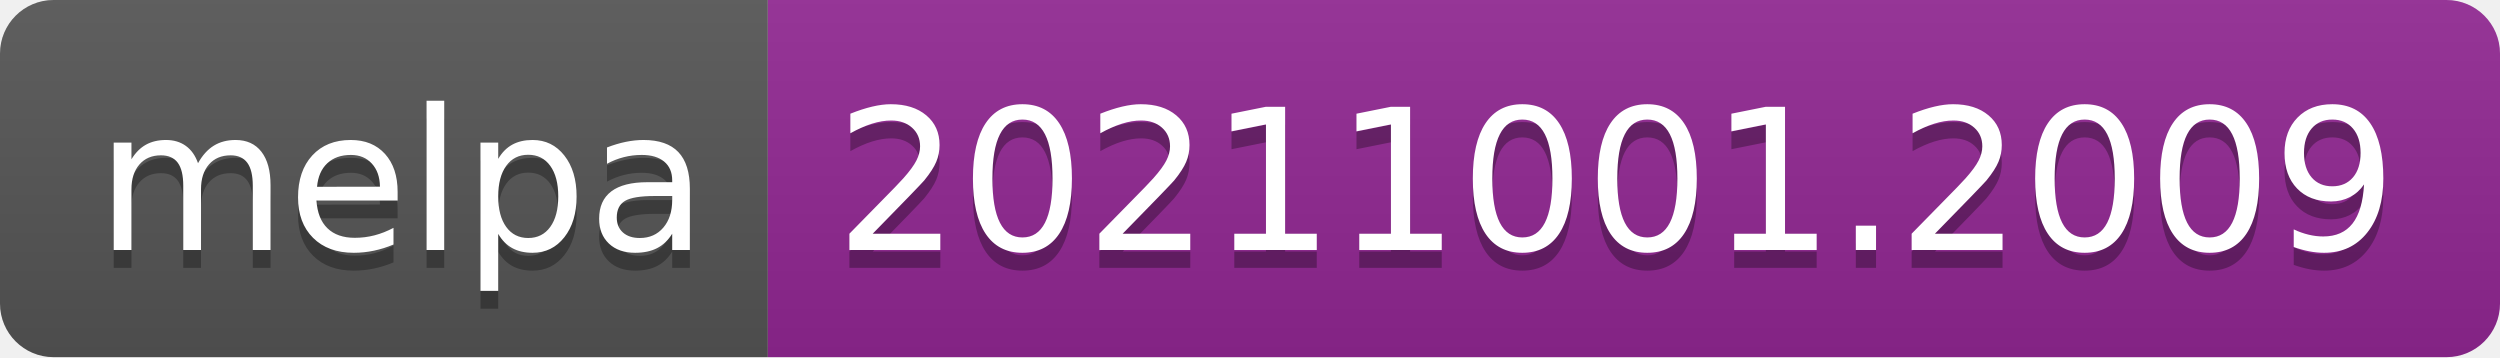
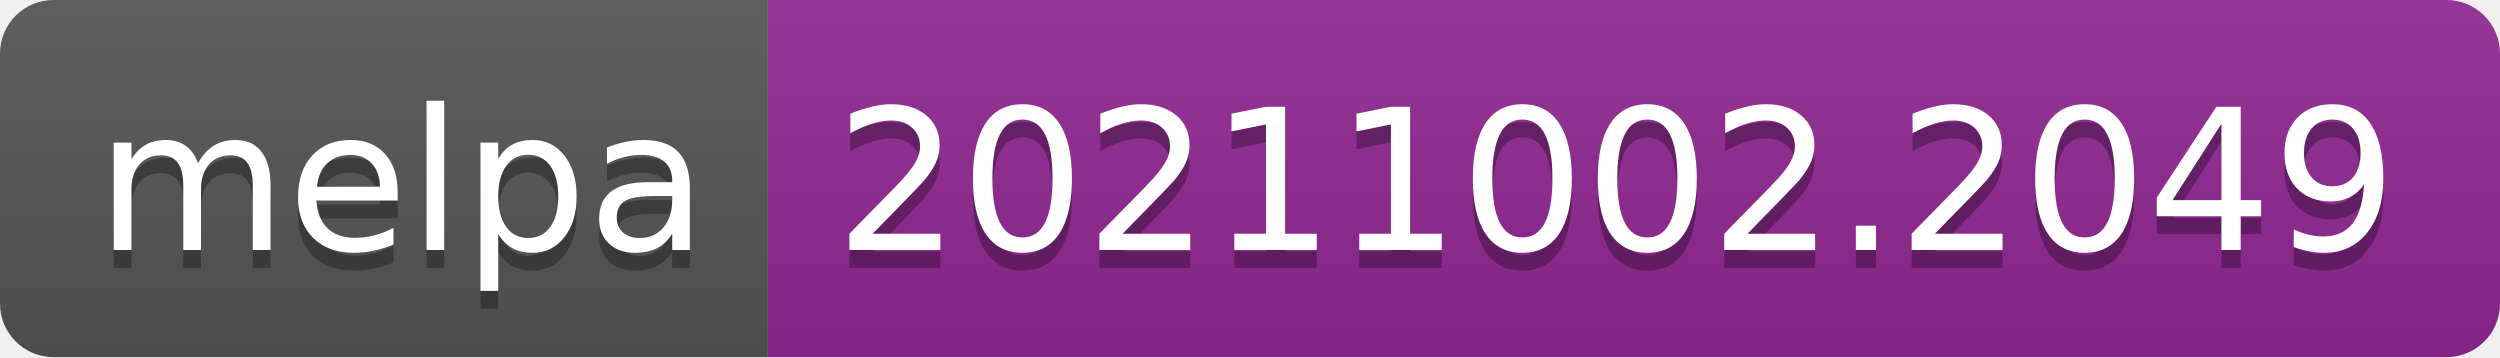
- <svg xmlns="http://www.w3.org/2000/svg" width="140" height="20" role="img" aria-label="melpa: 20211001.2009">
+ <svg xmlns="http://www.w3.org/2000/svg" width="140" height="20" role="img" aria-label="melpa: 20211002.2049">
  <linearGradient id="s" x2="0" y2="100%">
    <stop offset="0" stop-color="#bbb" stop-opacity=".1" />
    <stop offset="1" stop-opacity=".1" />
  </linearGradient>
  <clipPath id="r">
    <rect width="140" height="20" rx="3" fill="#fff" />
  </clipPath>
  <g clip-path="url(#r)">
    <rect width="43" height="20" fill="#555" />
    <rect x="43" width="97" height="20" fill="#922793" />
    <rect width="140" height="20" fill="url(#s)" />
  </g>
  <g fill="#fff" text-anchor="middle" font-family="Verdana,Geneva,DejaVu Sans,sans-serif" text-rendering="geometricPrecision" font-size="110">
    <text aria-hidden="true" x="225" y="150" fill="#010101" fill-opacity=".3" transform="scale(.1)" textLength="330">melpa</text>
    <text x="225" y="140" transform="scale(.1)" fill="#fff" textLength="330">melpa</text>
-     <text aria-hidden="true" x="905" y="150" fill="#010101" fill-opacity=".3" transform="scale(.1)" textLength="870">20211001.2009</text>
-     <text x="905" y="140" transform="scale(.1)" fill="#fff" textLength="870">20211001.2009</text>
+     <text aria-hidden="true" x="905" y="150" fill="#010101" fill-opacity=".3" transform="scale(.1)" textLength="870">20211002.2049</text>
+     <text x="905" y="140" transform="scale(.1)" fill="#fff" textLength="870">20211002.2049</text>
  </g>
</svg>
